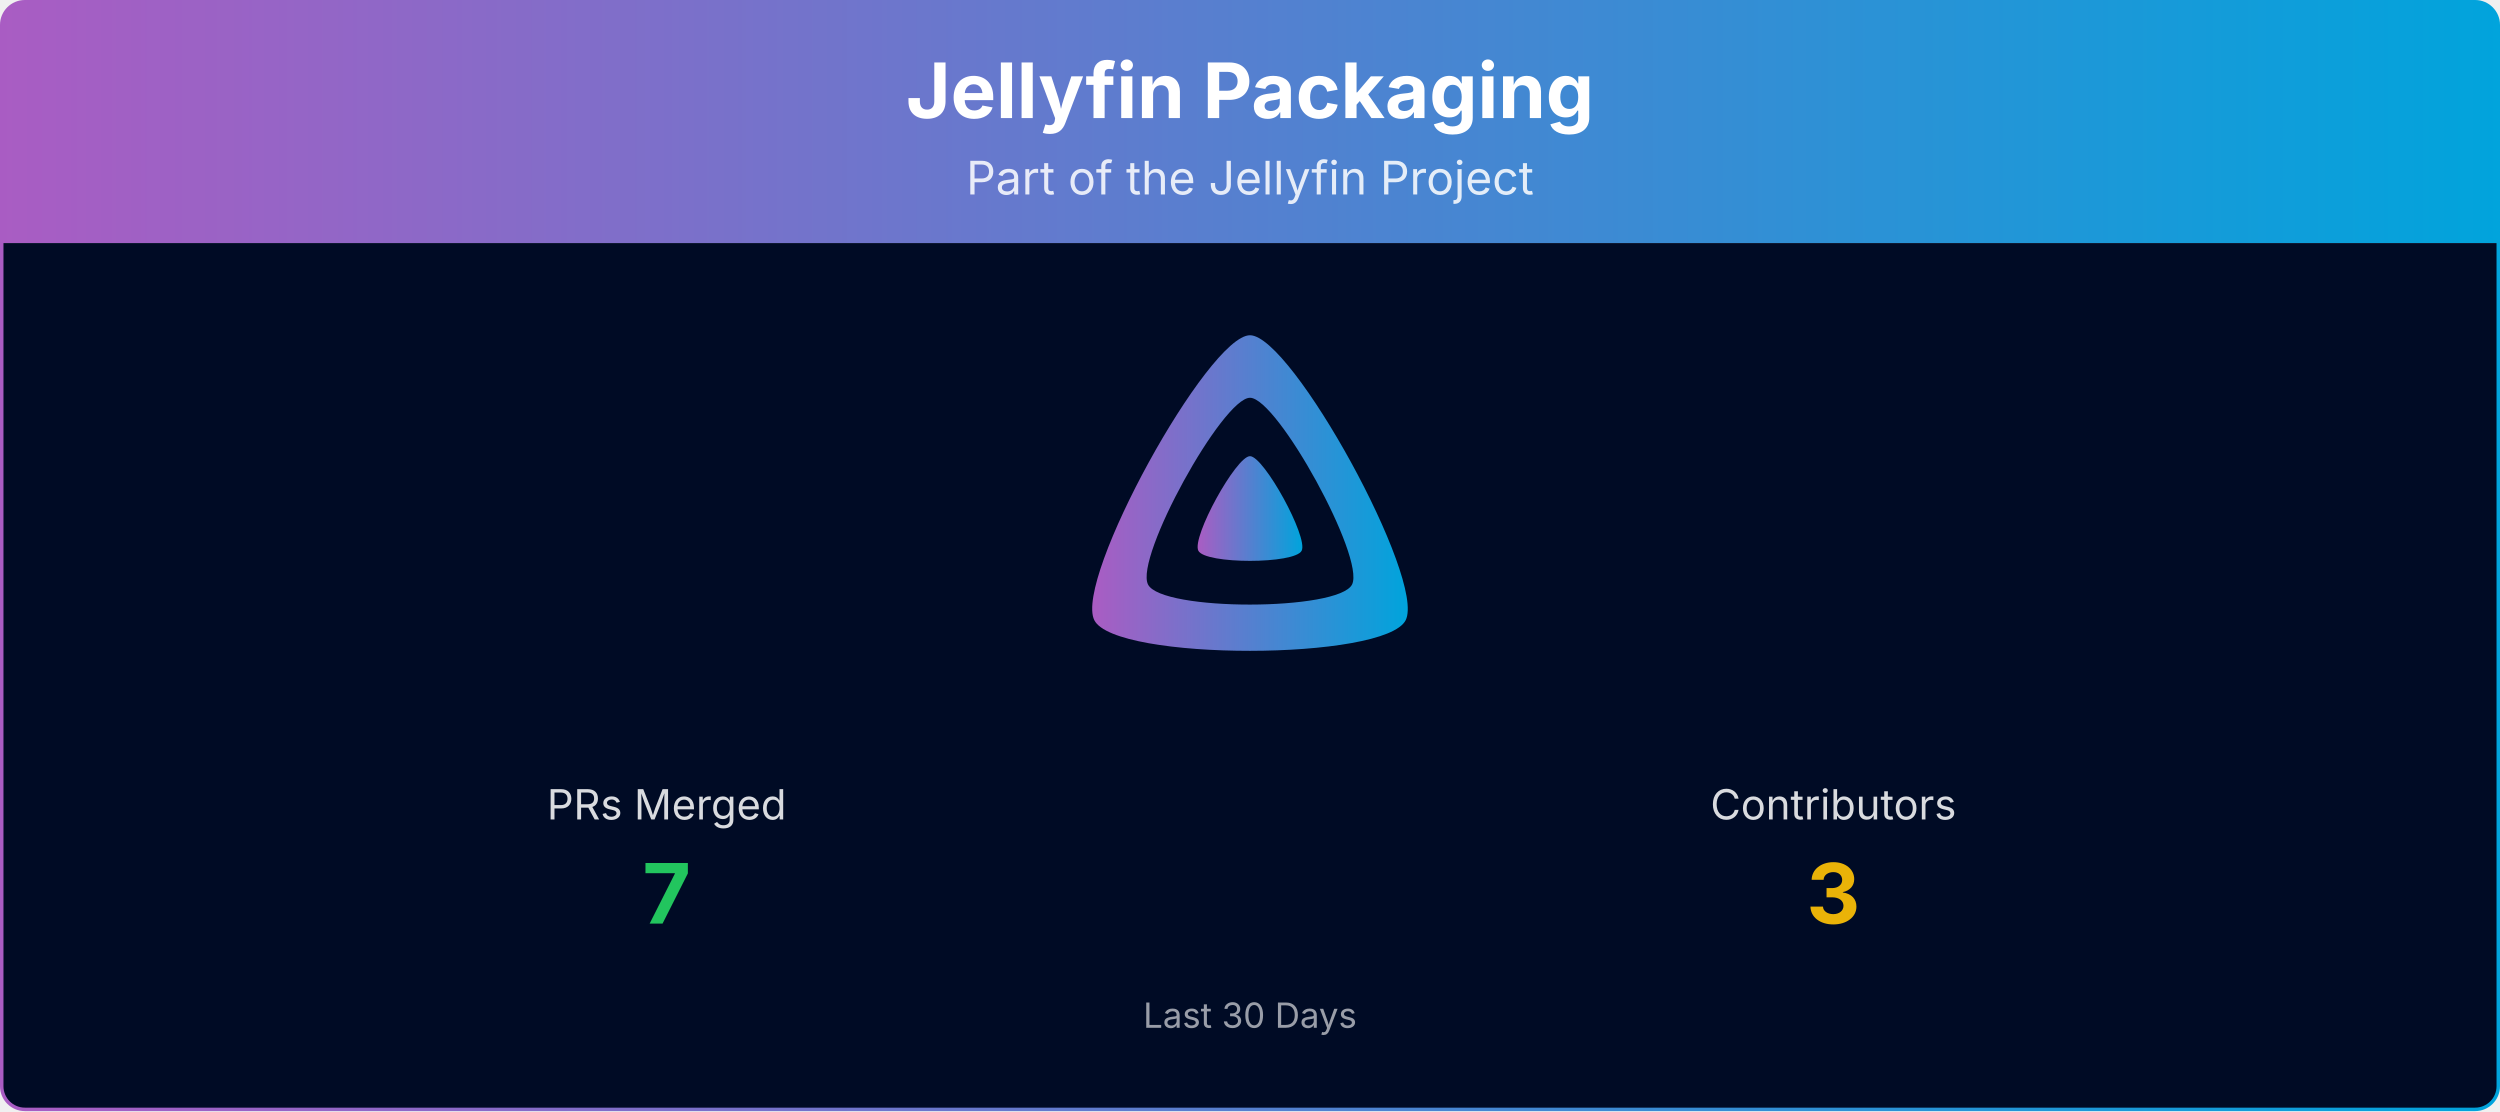
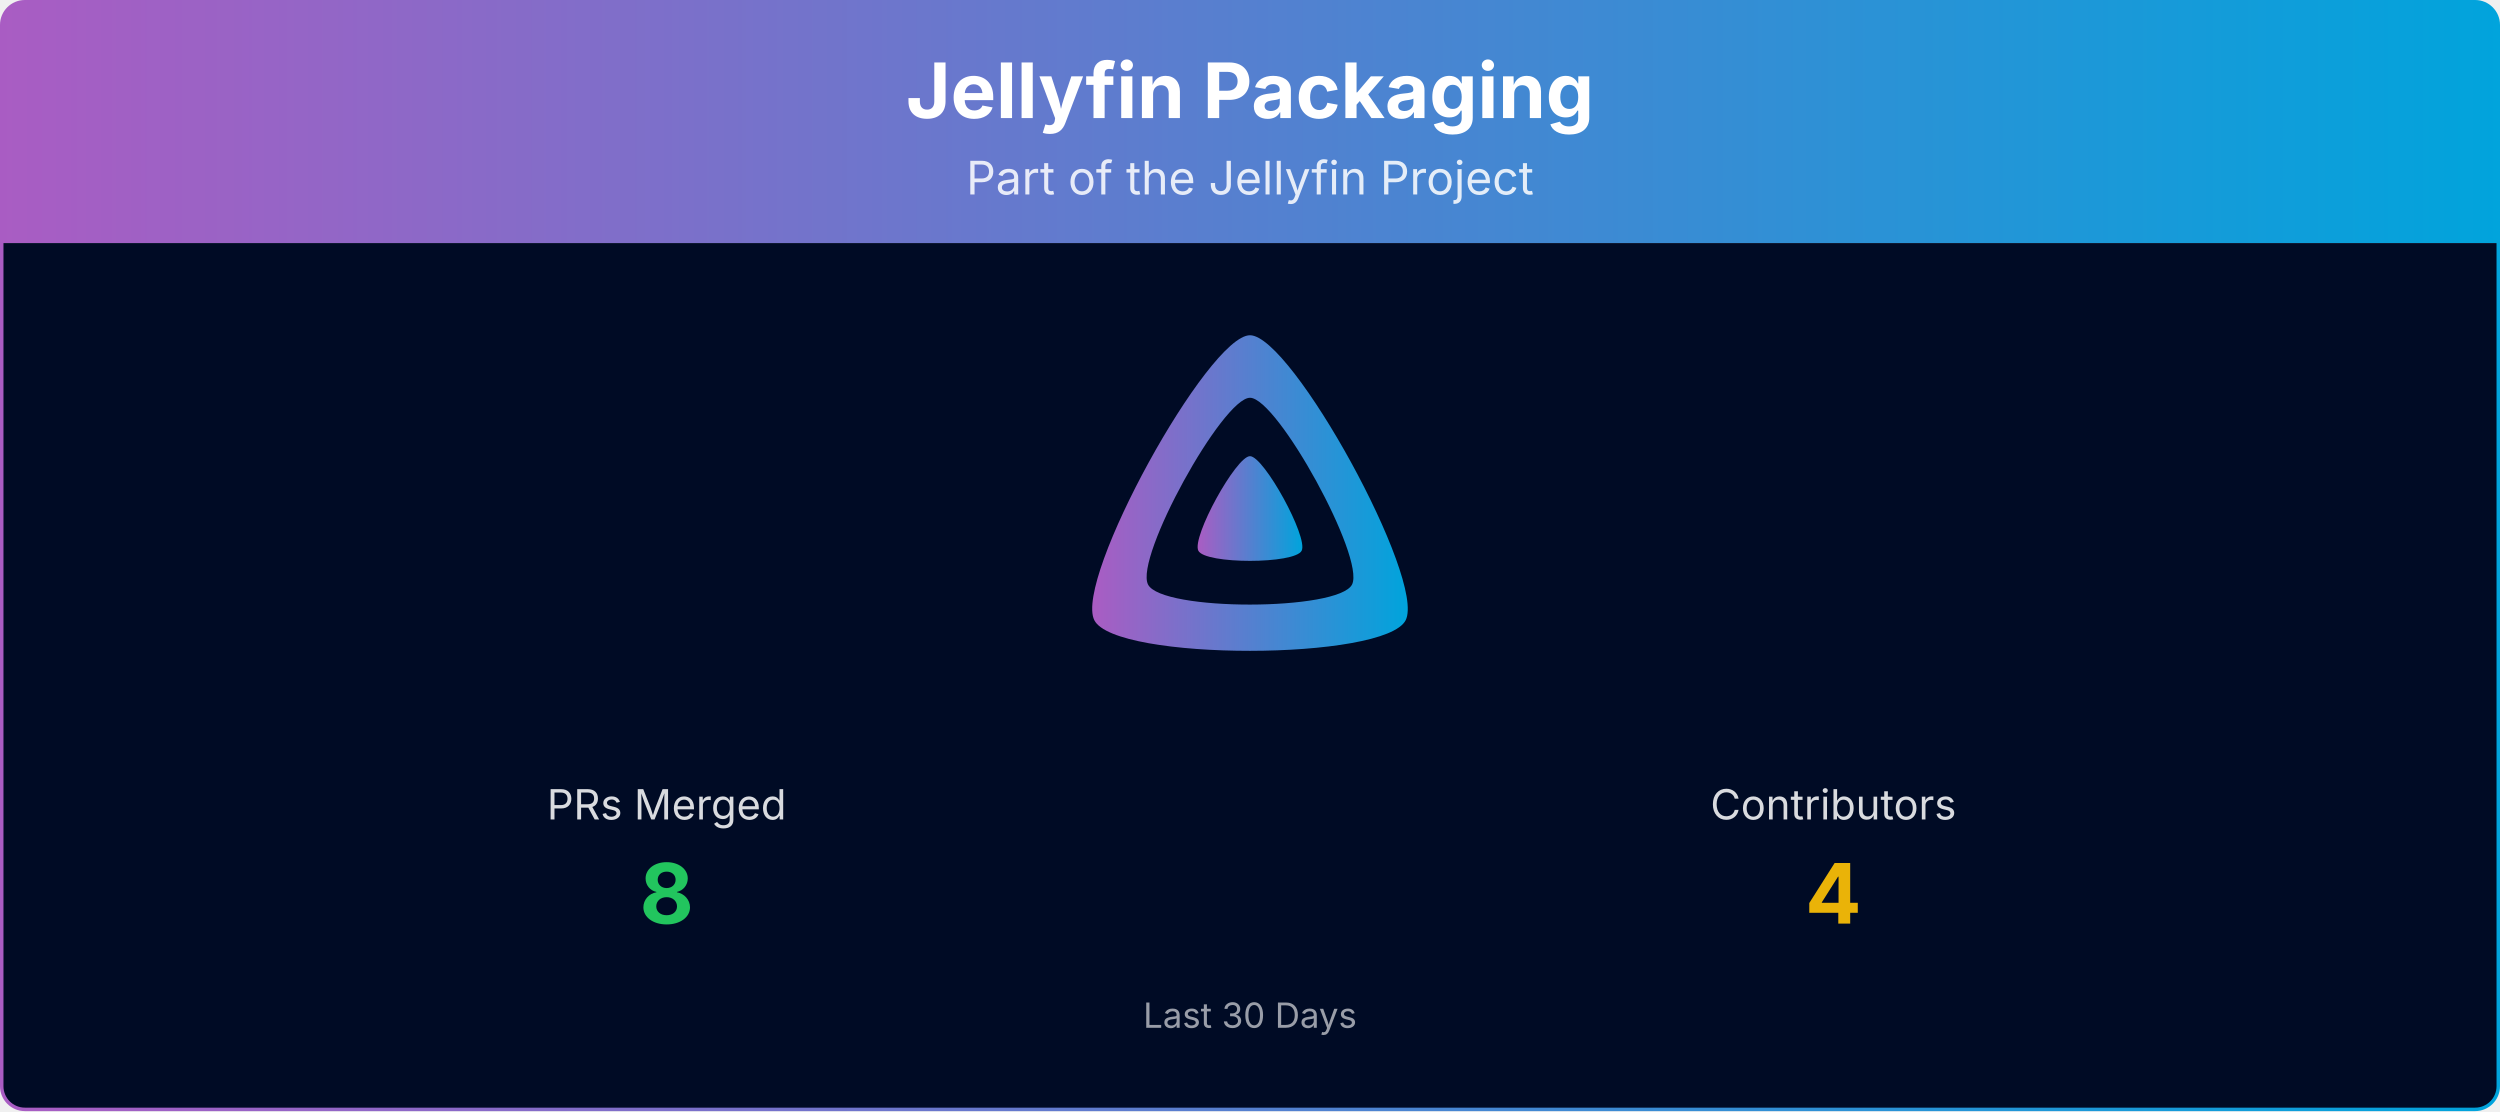
<svg xmlns="http://www.w3.org/2000/svg" viewBox="0 0 1080 480" width="100%" role="img" aria-label="Jellyfin Packaging">
  <defs>
    <linearGradient id="banner-jellyfin-packaging-grad" x1="0" y1="0" x2="1" y2="0">
      <stop offset="0%" stop-color="#AA5CC3" />
      <stop offset="100%" stop-color="#00A4DC" />
    </linearGradient>
    <clipPath id="banner-jellyfin-packaging-grad-clip">
      <rect x="0.75" y="0.75" width="1078.5" height="478.5" rx="10" ry="10" />
    </clipPath>
  </defs>
  <g clip-path="url(#banner-jellyfin-packaging-grad-clip)">
    <path d="M0.75,10.75 A10.0,10.0 0 0 1 10.75,0.75 L1069.25,0.75 A10.0,10.0 0 0 1 1079.25,10.75 L1079.25,105.00 L0.75,105.00 Z" fill="url(#banner-jellyfin-packaging-grad)" />
    <text x="540.0" y="51" text-anchor="middle" font-size="33" font-weight="700" font-family="Plus Jakarta Sans, system-ui, -apple-system, Segoe UI, sans-serif" fill="#ffffff">Jellyfin Packaging</text>
    <text x="540.0" y="84" text-anchor="middle" font-size="20" font-family="Plus Jakarta Sans, system-ui, -apple-system, Segoe UI, sans-serif" fill="#ffffff" opacity="0.85">Part of the Jellyfin Project</text>
    <rect x="0.75" y="105" width="1078.5" height="374.25" fill="#000b25" />
    <g transform="translate(465.00,138.00) scale(0.29297)">
      <path fill="url(#banner-jellyfin-packaging-grad)" fill-rule="evenodd" d="M256,23.3c-61.6,0-259.8,359.4-229.6,420.1s429.3,60,459.2,0S317.6,23.3,256,23.3zM406.5,390.8c-19.6,39.3-281.1,39.8-300.9,0s110.1-275.3,150.4-275.3S426.1,351.4,406.5,390.8z" />
      <path fill="url(#banner-jellyfin-packaging-grad)" d="M256,201.6c-20.4,0-86.2,119.3-76.2,139.4s142.5,19.9,152.4,0S276.5,201.6,256,201.6z" />
    </g>
    <text x="288.0" y="354.0" text-anchor="middle" font-size="18" font-family="Plus Jakarta Sans, system-ui, -apple-system, Segoe UI, sans-serif" fill="#ffffff" opacity="0.85">PRs Merged</text>
-     <text x="288.0" y="399.0" text-anchor="middle" font-size="36" font-weight="700" font-family="Plus Jakarta Sans, system-ui, -apple-system, Segoe UI, sans-serif" fill="#22c55e">7</text>
+     <text x="288.0" y="399.0" text-anchor="middle" font-size="36" font-weight="700" font-family="Plus Jakarta Sans, system-ui, -apple-system, Segoe UI, sans-serif" fill="#22c55e">8</text>
    <text x="792.0" y="354.0" text-anchor="middle" font-size="18" font-family="Plus Jakarta Sans, system-ui, -apple-system, Segoe UI, sans-serif" fill="#ffffff" opacity="0.85">Contributors</text>
-     <text x="792.0" y="399.0" text-anchor="middle" font-size="36" font-weight="700" font-family="Plus Jakarta Sans, system-ui, -apple-system, Segoe UI, sans-serif" fill="#eab308">3</text>
+     <text x="792.0" y="399.0" text-anchor="middle" font-size="36" font-weight="700" font-family="Plus Jakarta Sans, system-ui, -apple-system, Segoe UI, sans-serif" fill="#eab308">4</text>
    <text x="540.0" y="444.0" text-anchor="middle" font-size="15" font-family="Plus Jakarta Sans, system-ui, -apple-system, Segoe UI, sans-serif" fill="#ffffff" opacity="0.6">Last 30 Days</text>
  </g>
  <rect x="0.75" y="0.75" width="1078.5" height="478.5" rx="10" ry="10" fill="none" stroke="url(#banner-jellyfin-packaging-grad)" stroke-width="1.5" />
</svg>
